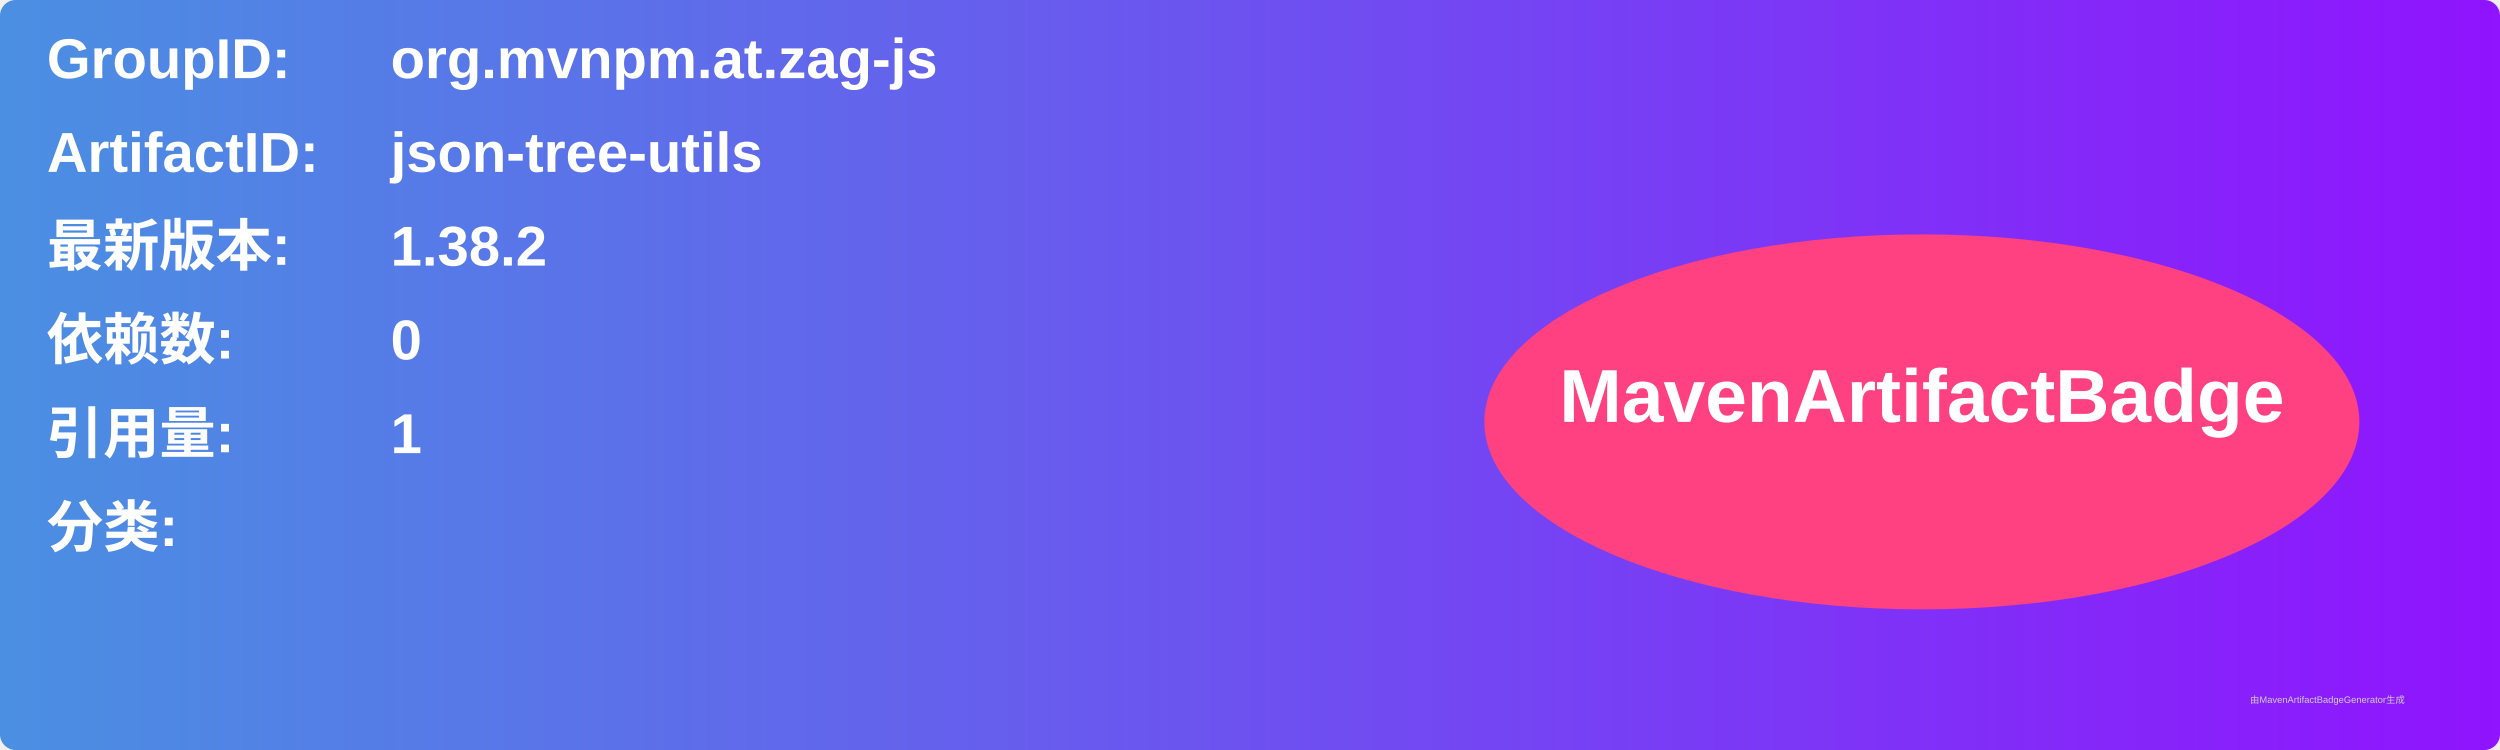
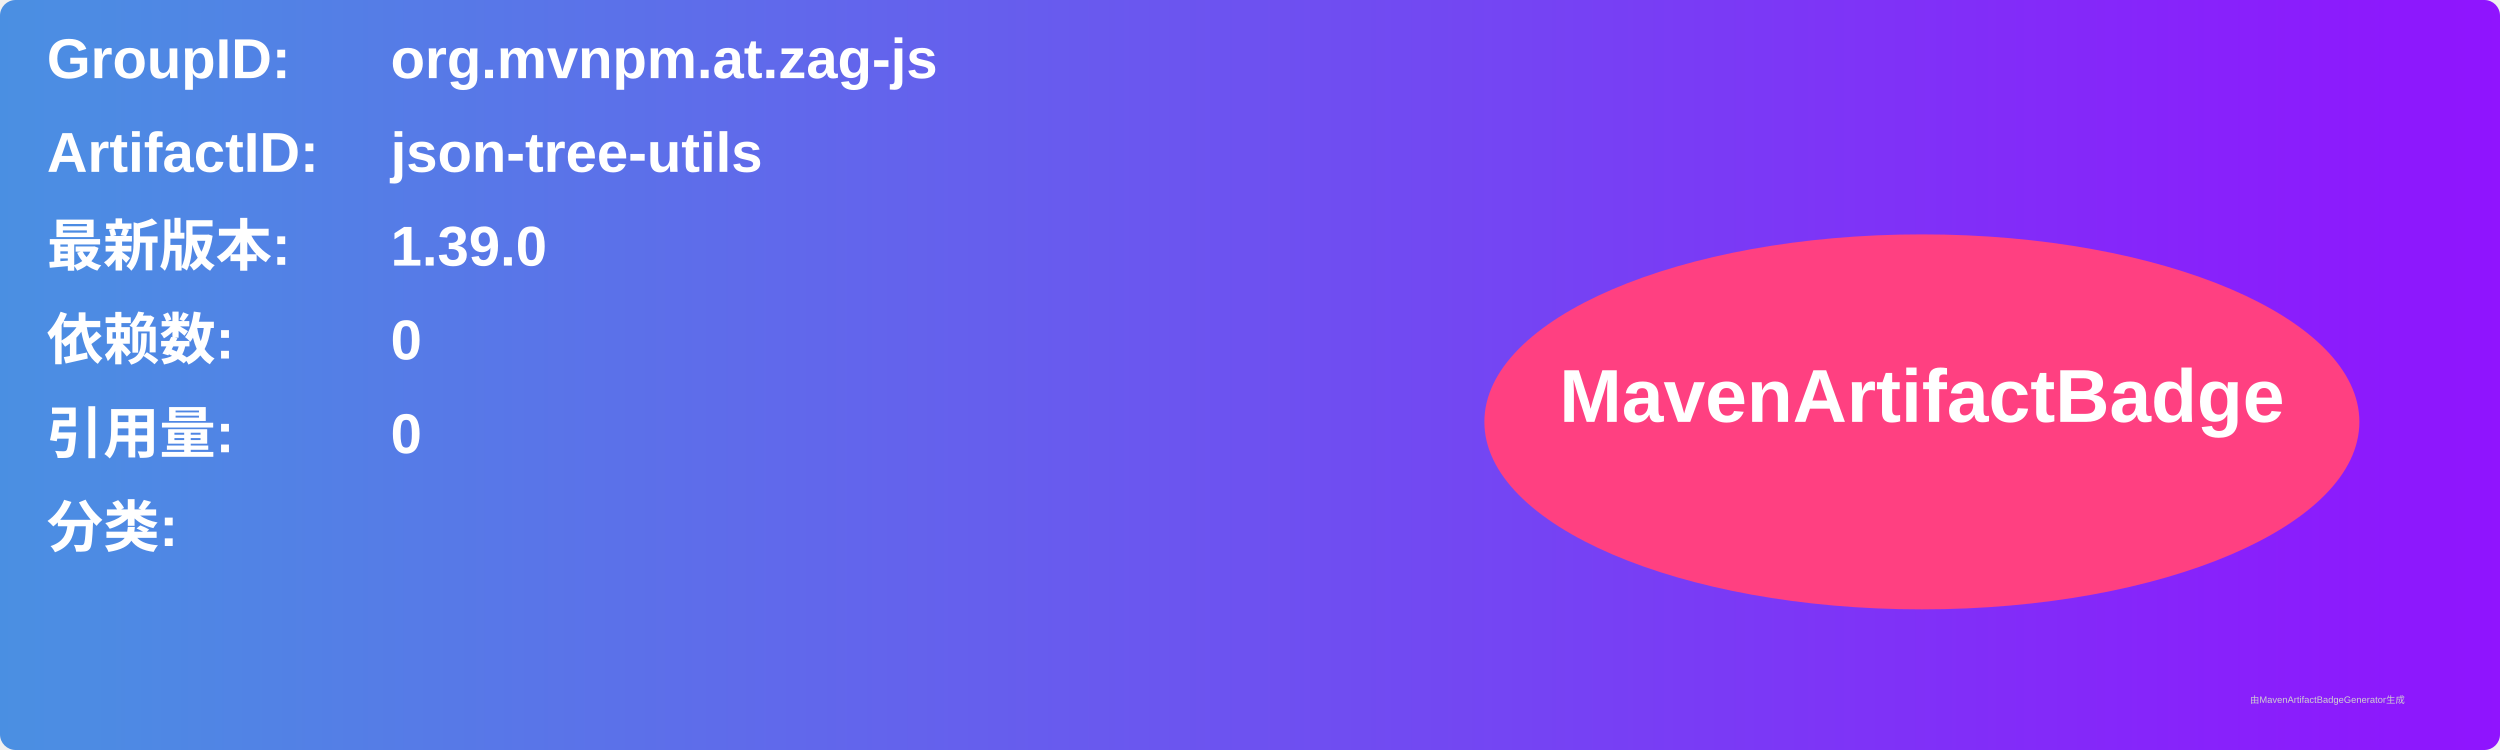
<svg xmlns="http://www.w3.org/2000/svg" width="800" height="240" viewBox="0 0 800 240">
  <linearGradient id="grad" x1="0%" y1="0%" x2="100%" y2="0%">
    <stop offset="0%" stop-color="#4a90e2" />
    <stop offset="100%" stop-color="#9013fe" />
  </linearGradient>
  <rect width="100%" height="100%" rx="5" ry="5" fill="url(#grad)" />
  <g transform="translate(15, 15)">
    <text x="0" y="10" font-family="Arial" font-size="18" fill="white" font-weight="bold" width="260">GroupID:</text>
    <text x="110" y="10" font-family="Arial" font-size="18" fill="white" font-weight="bold" width="460">org.mvnpm.at.zag-js</text>
    <text x="0" y="40" font-family="Arial" font-size="18" fill="white" font-weight="bold" width="260">ArtifactID:</text>
    <text x="110" y="40" font-family="Arial" font-size="18" fill="white" font-weight="bold" width="460">json-tree-utils</text>
    <text x="0" y="70" font-family="Arial" font-size="18" fill="white" font-weight="bold">最新版本:</text>
    <text x="110" y="70" font-family="Arial" font-size="18" fill="white" font-weight="bold">
-       <tspan font-weight="bold">1.38.2</tspan>
+       <tspan font-weight="bold">1.39.0</tspan>
    </text>
    <text x="0" y="100" font-family="Arial" font-size="18" fill="white" font-weight="bold">依赖数: </text>
    <text x="110" y="100" font-family="Arial" font-size="18" fill="white">
      <tspan font-weight="bold">0</tspan>
    </text>
    <text x="0" y="130" font-family="Arial" font-size="18" fill="white" font-weight="bold">引用量: </text>
    <text x="110" y="130" font-family="Arial" font-size="18" fill="white">
-       <tspan font-weight="bold">1</tspan>
+       <tspan font-weight="bold">0</tspan>
    </text>
    <text x="0" y="160" font-family="Arial" font-size="18" fill="white" font-weight="bold">分类:</text>
    <text x="10" y="190" font-family="Arial" font-size="10" fill="white">
      <tspan font-weight="bold" />
    </text>
    <ellipse cx="600" cy="120" rx="140" ry="60" fill="#ff4081" />
    <text x="600" y="120" text-anchor="middle" font-family="Arial" font-size="24" fill="white" font-weight="bold">MavenArtifactBadge</text>
  </g>
  <text x="720" y="225" font-family="Arial" font-size="3" fill="#d0d0d0">由MavenArtifactBadgeGenerator生成</text>
</svg>
